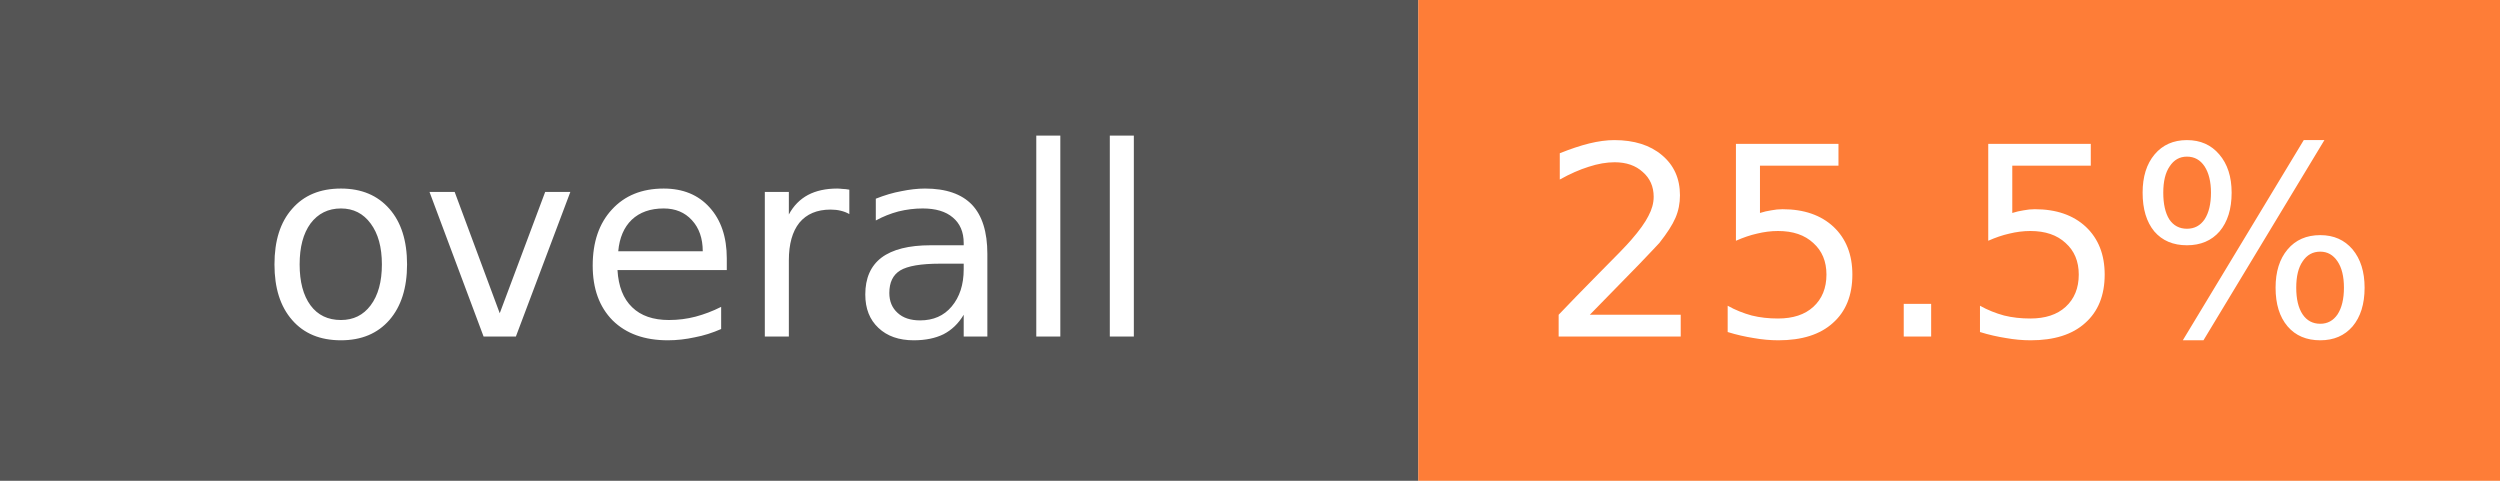
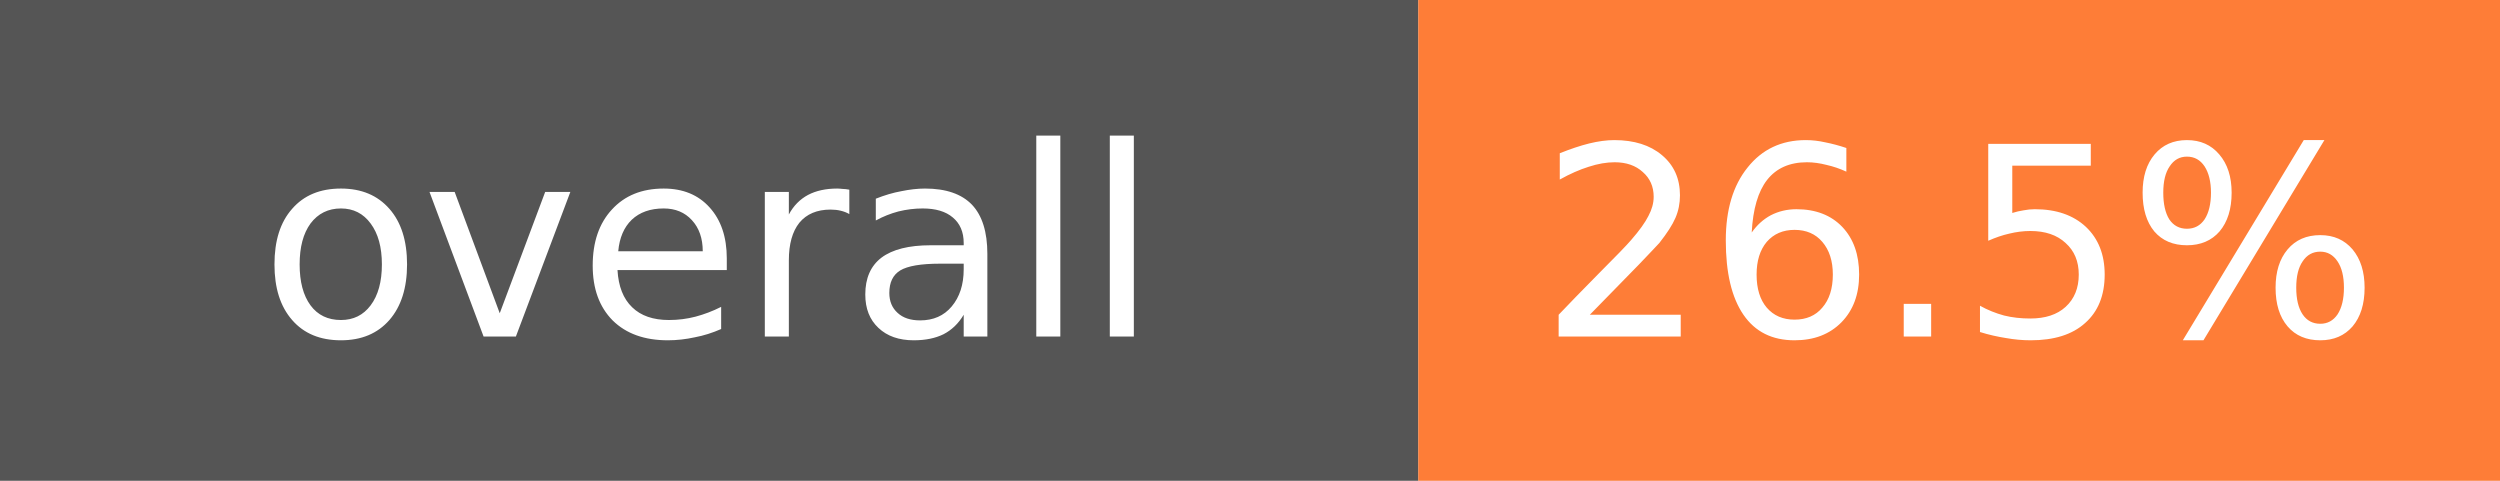
- <svg xmlns="http://www.w3.org/2000/svg" width="104" height="20" role="img" aria-label="overall: 25.5%">
+ <svg xmlns="http://www.w3.org/2000/svg" width="104" height="20" role="img" aria-label="overall: 26.5%">
  <rect width="59" height="20" fill="#555" />
  <rect x="59" width="45" height="20" fill="#fe7d37" />
  <g fill="#fff" font-family="Verdana,DejaVu Sans,sans-serif" font-size="11" text-anchor="middle">
    <text x="29.5" y="14">overall</text>
-     <text x="81.5" y="14">25.5%</text>
+     <text x="81.5" y="14">26.5%</text>
  </g>
</svg>
